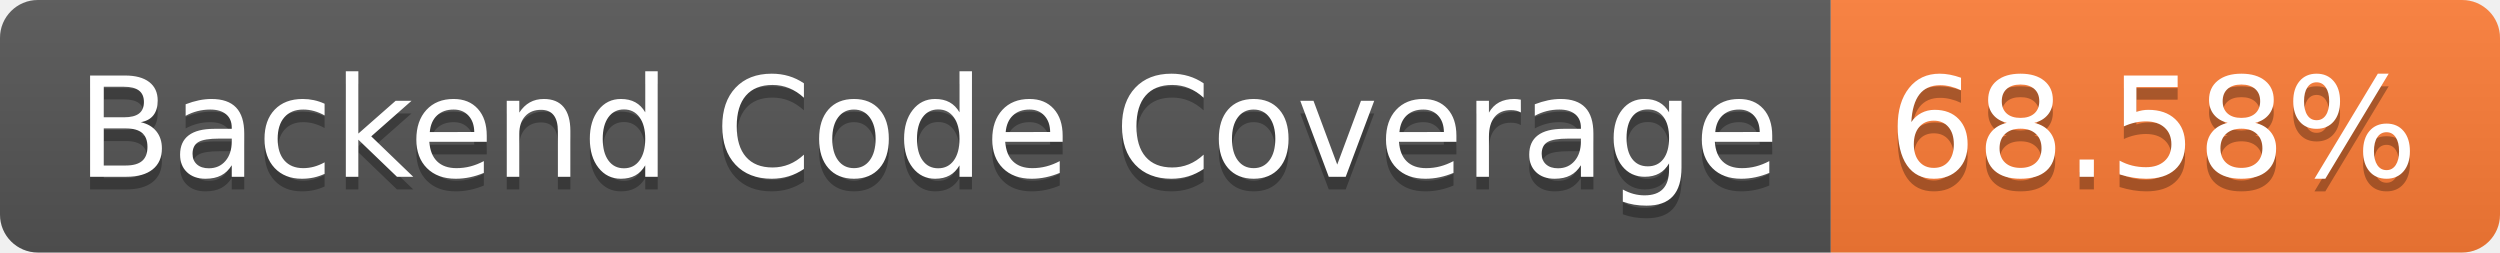
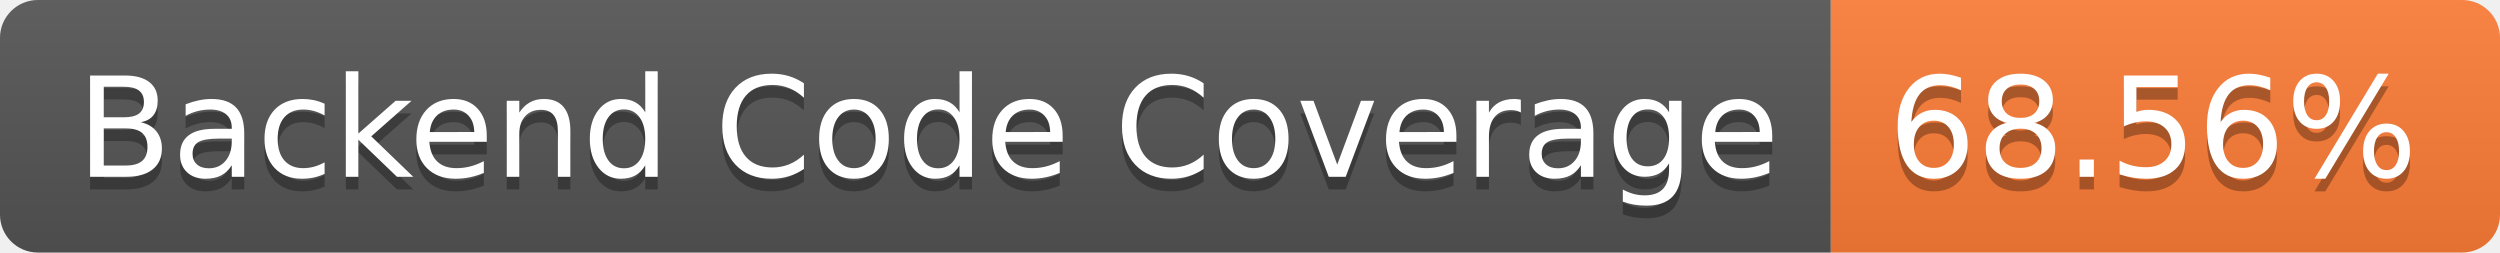
- <svg xmlns="http://www.w3.org/2000/svg" width="198" height="20" role="img" aria-label="Backend Code Coverage: 68.58%">
+ <svg xmlns="http://www.w3.org/2000/svg" width="198" height="20" role="img" aria-label="Backend Code Coverage: 68.56%">
  <linearGradient id="s" x2="0" y2="100%">
    <stop offset="0" stop-color="#bbb" stop-opacity=".1" />
    <stop offset="1" stop-opacity=".1" />
  </linearGradient>
  <clipPath id="r">
    <rect width="198" height="20" rx="3" fill="#fff" />
  </clipPath>
  <g clip-path="url(#r)">
    <rect width="145" height="20" fill="#555" />
    <rect x="145" width="53" height="20" fill="#fe7d37" />
    <rect width="198" height="20" fill="url(#s)" />
  </g>
  <g fill="#fff" text-anchor="middle" font-family="Verdana,Geneva,DejaVu Sans,sans-serif" text-rendering="geometricPrecision" font-size="110">
    <text aria-hidden="true" x="735" y="150" fill="#010101" fill-opacity=".3" transform="scale(.1)" textLength="1350">Backend Code Coverage</text>
    <text x="735" y="140" transform="scale(.1)" fill="#fff" textLength="1350">Backend Code Coverage</text>
-     <text aria-hidden="true" x="1705" y="150" fill="#010101" fill-opacity=".3" transform="scale(.1)" textLength="430">68.58%</text>
-     <text x="1705" y="140" transform="scale(.1)" fill="#fff" textLength="430">68.58%</text>
+     <text aria-hidden="true" x="1705" y="150" fill="#010101" fill-opacity=".3" transform="scale(.1)" textLength="430">68.56%</text>
+     <text x="1705" y="140" transform="scale(.1)" fill="#fff" textLength="430">68.56%</text>
  </g>
</svg>
